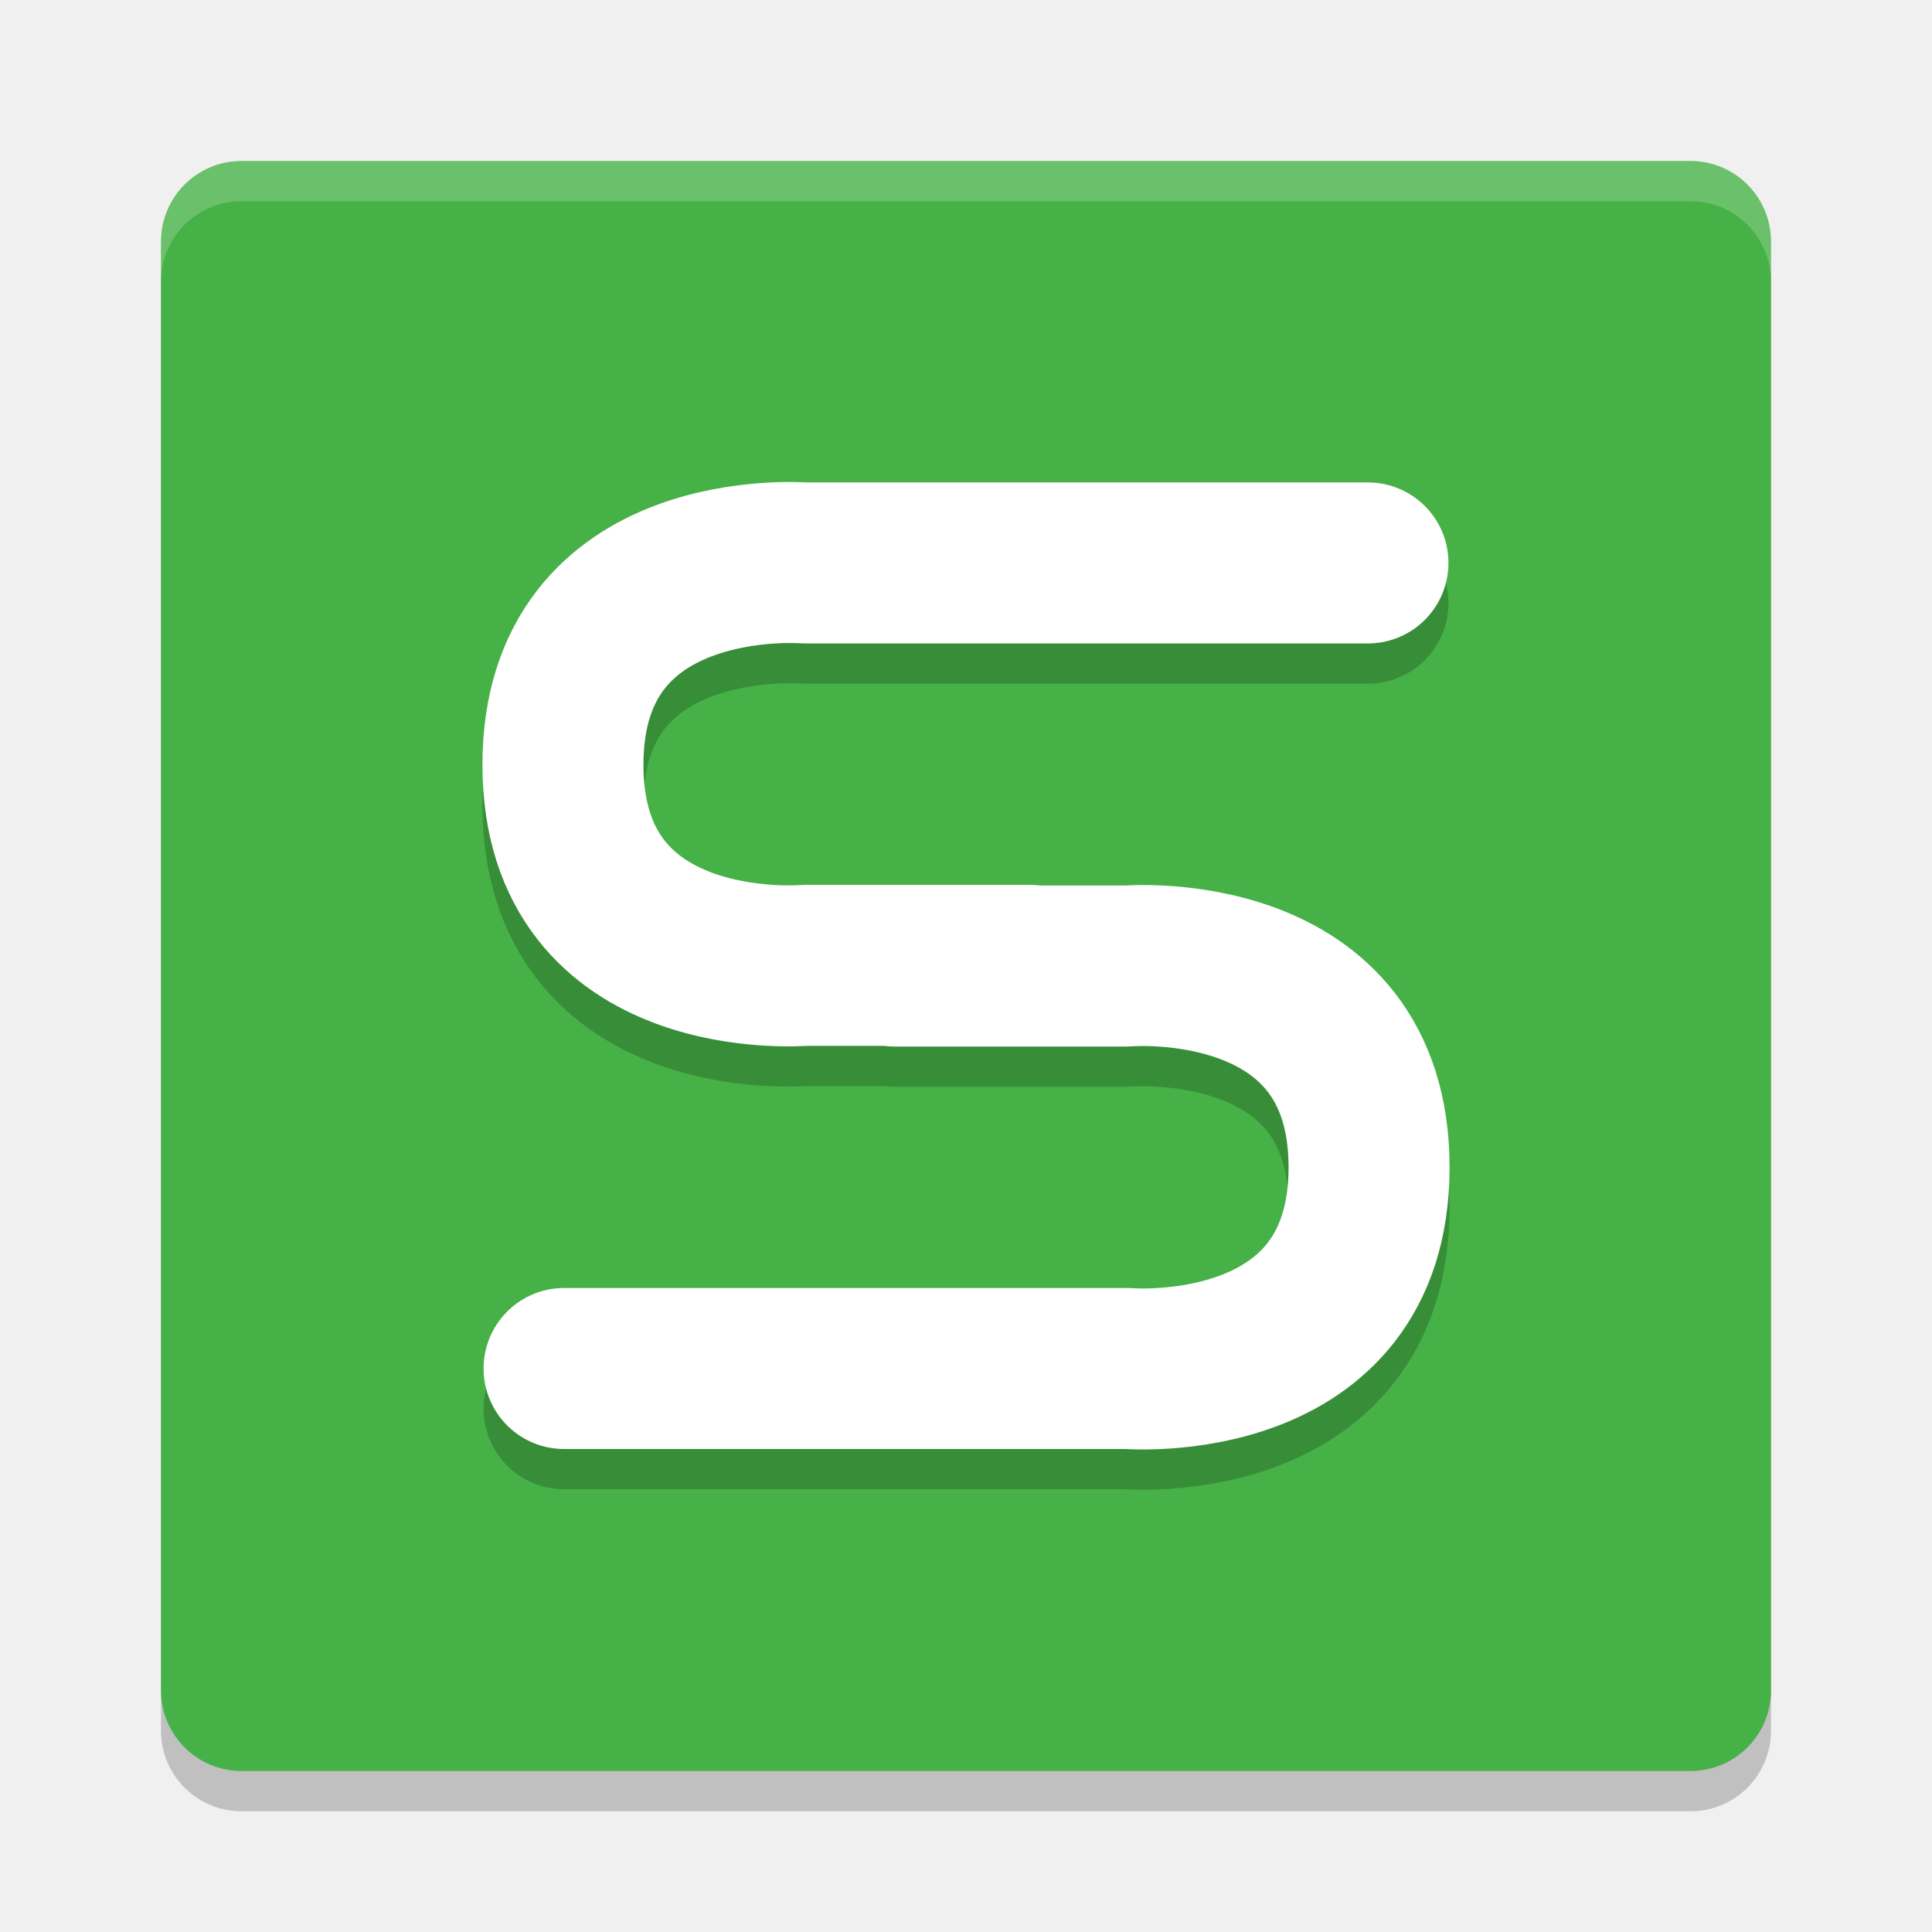
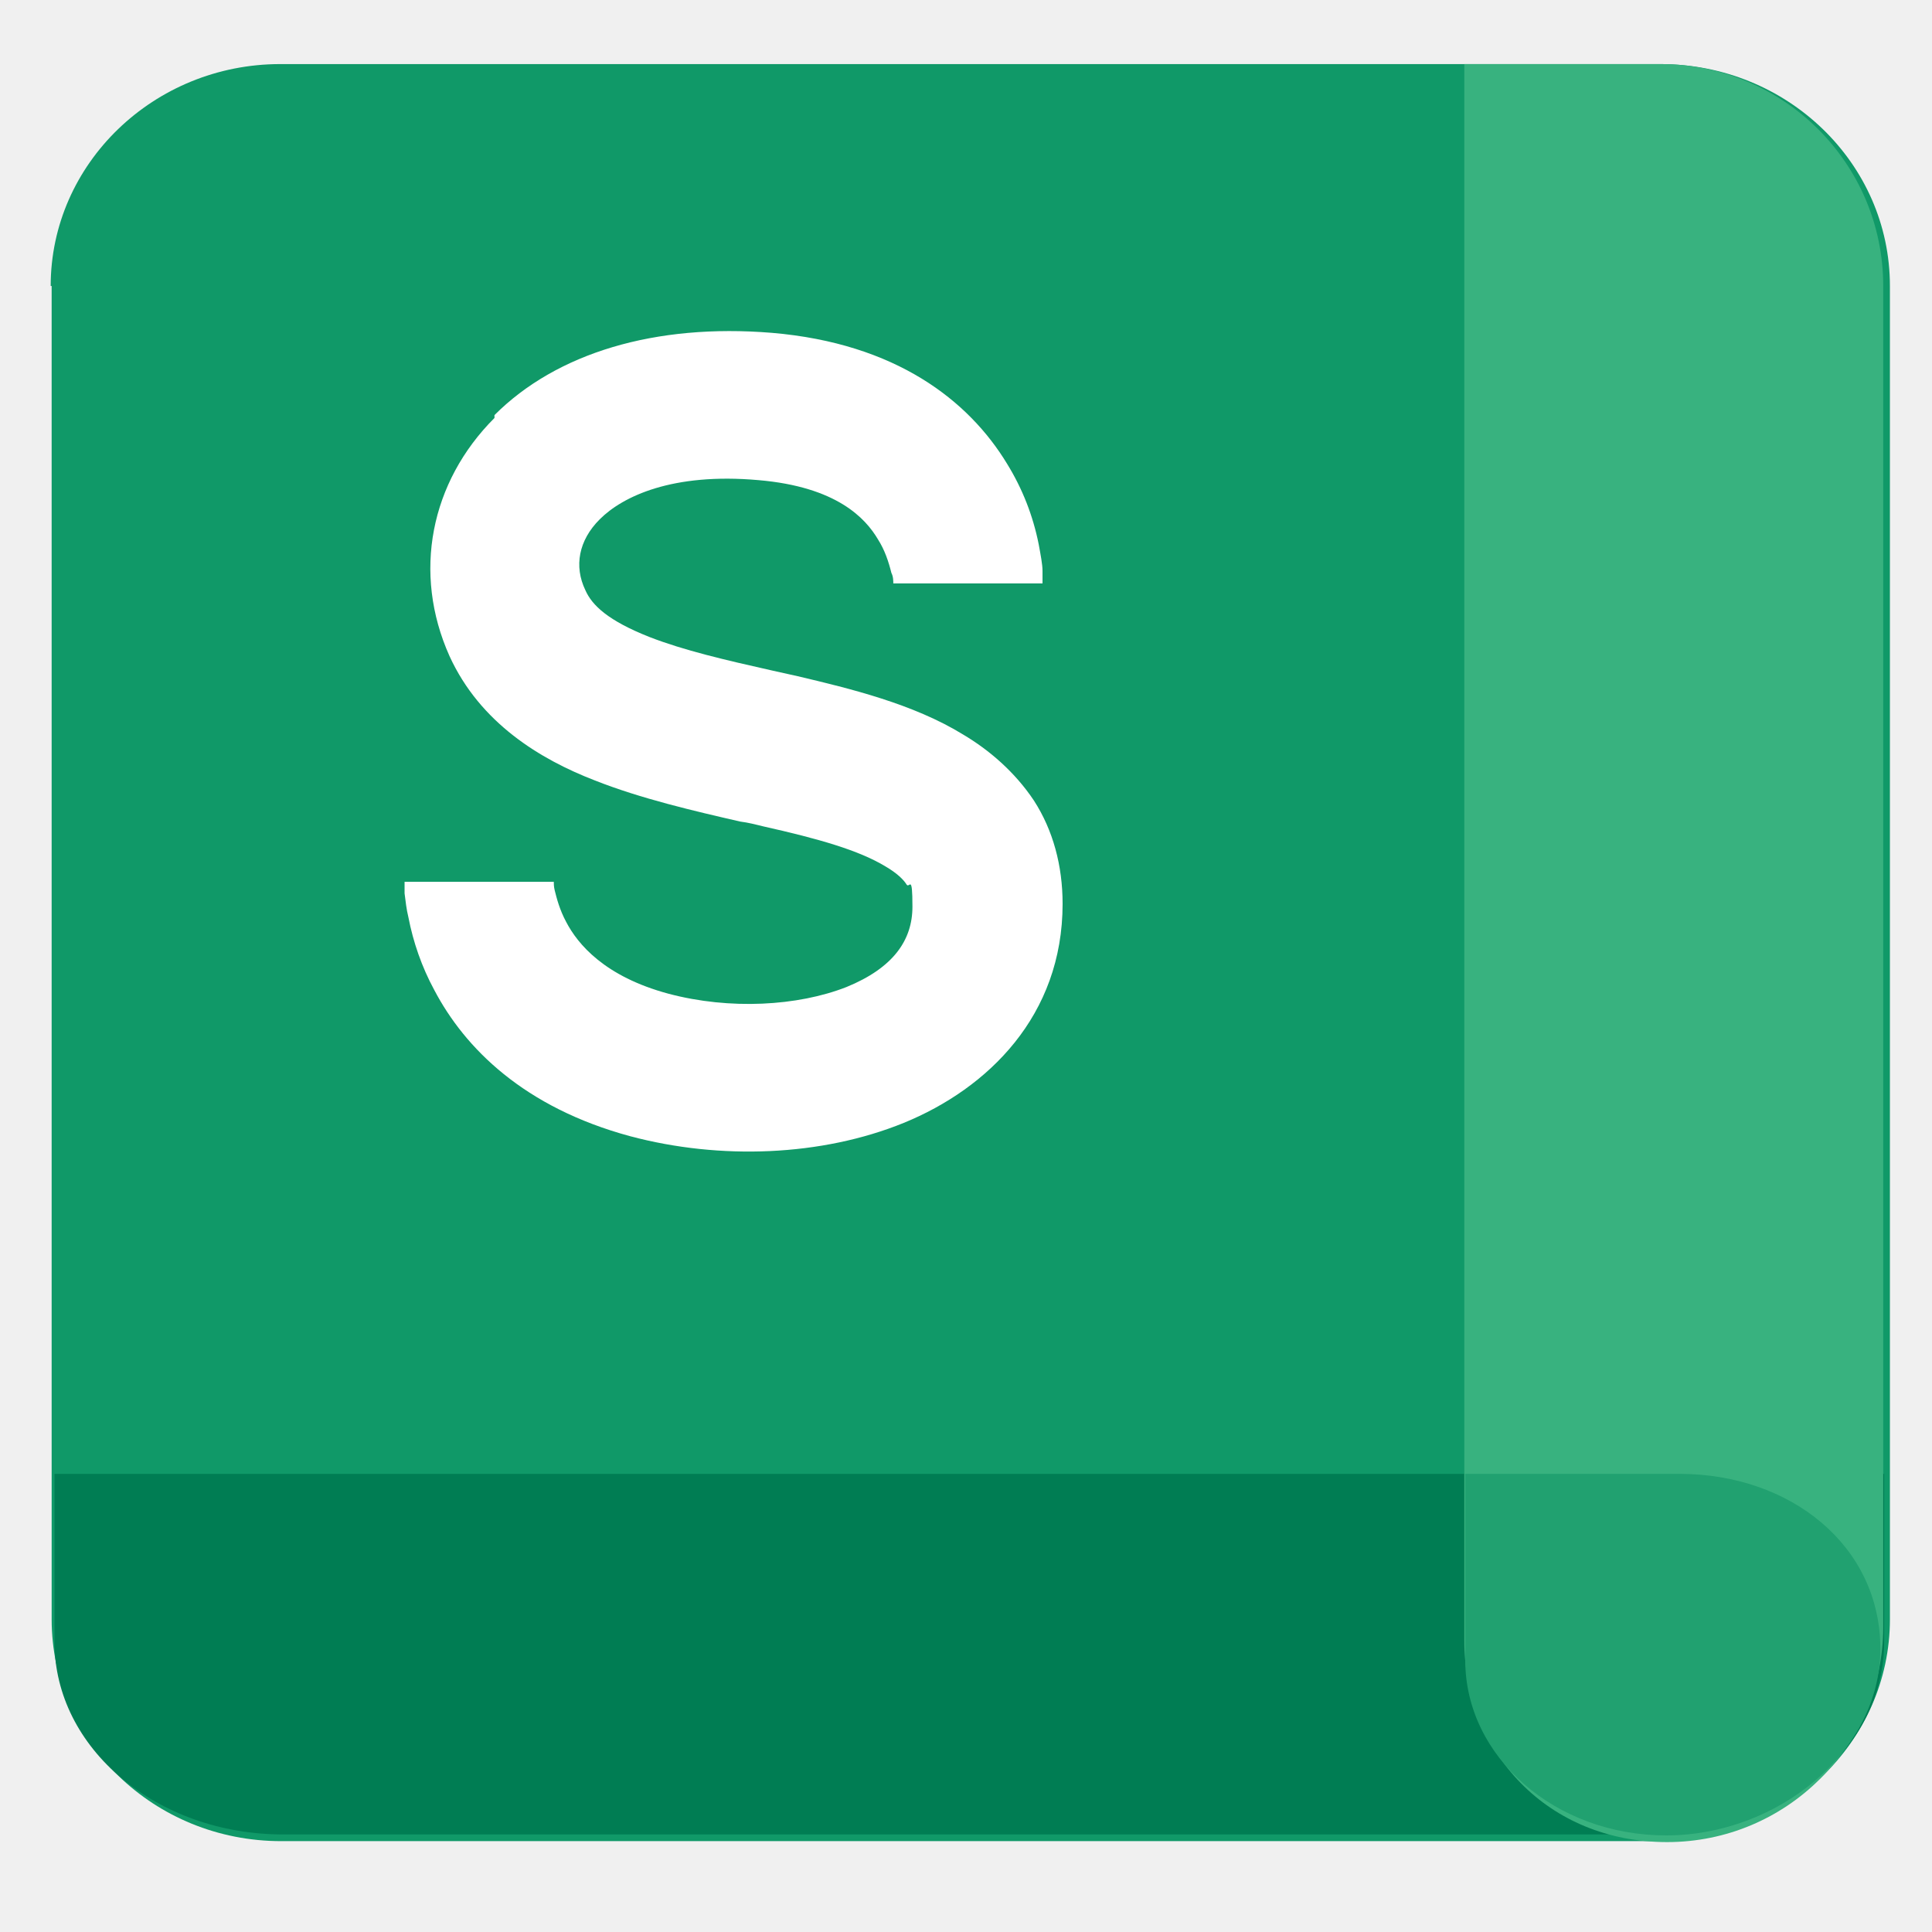
- <svg xmlns="http://www.w3.org/2000/svg" width="24" height="24" version="1">
-   <rect style="opacity:0.2" width="20" height="20" x="2" y="2.5" rx="1" ry="1" />
-   <rect style="fill:#46b146" width="20" height="20" x="2" y="2" rx="1" ry="1" />
-   <path style="opacity:0.2;fill:#ffffff" d="M 2,3.5 V 3 C 2,2.446 2.446,2 3,2 h 18 c 0.554,0 1,0.446 1,1 v 0.5 c 0,-0.554 -0.446,-1 -1,-1 H 3 c -0.554,0 -1,0.446 -1,1 z" />
-   <path style="opacity:0.2;fill:none;stroke:#000000;stroke-width:2;stroke-linecap:round;stroke-linejoin:round" d="m 7.007,17.5 h 7 c 0,0 3,0.25 3,-2.5 0,-2.75 -3,-2.5 -3,-2.5 H 11.107 M 16.993,7.493 H 9.993 c 0,0 -3,-0.243 -3,2.507 0,2.75 3,2.492 3,2.492 H 12.793" />
-   <path style="fill:none;stroke:#ffffff;stroke-width:2;stroke-linecap:round;stroke-linejoin:round" d="m 7.007,17 h 7 c 0,0 3,0.25 3,-2.5 0,-2.75 -3,-2.5 -3,-2.5 H 11.107 M 16.993,6.993 H 9.993 c 0,0 -3,-0.243 -3,2.507 0,2.75 3,2.492 3,2.492 H 12.793" />
+ <svg xmlns="http://www.w3.org/2000/svg" id="_图层_1" data-name="图层_1" version="1.1" viewBox="0 0 202 200" width="24" height="24">
+   <defs>
+     <style>
+       .st0 {
+         fill: #21a170;
+       }
+ 
+       .st1 {
+         fill: #fff;
+       }
+ 
+       .st2 {
+         fill: #007d53;
+       }
+ 
+       .st3 {
+         fill: #38b27f;
+       }
+ 
+       .st4 {
+         fill: #109968;
+       }
+     </style>
+   </defs>
+   <path class="st4" d="M5.3,28.9c0-12.8,10.8-23.2,24-23.2h144.3c13.3,0,24,10.4,24,23.2v139.4c0,12.8-10.8,23.2-24,23.2H29.4c-13.3,0-24-10.4-24-23.2,0,0,0-139.4,0-139.4Z" />
+   <path class="st2" d="M5.7,153.1h191.3v17.6c0,11.1-10.7,20.1-23.9,20.1H29.6c-13.2,0-23.9-9-23.9-20.1,0,0,0-17.6,0-17.6Z" />
+   <path class="st3" d="M173.6,5.7c12.9,0,23.3,10.4,23.3,23.2v140.2c0,12.4-10.1,22.5-22.6,22.5s-21.2-9.4-21.2-21.1V5.7h20.4Z" />
+   <path class="st0" d="M153.2,172.6c0,10.1,9.4,18.3,21,18.3s22.4-8.7,22.4-19.5-9.4-18.3-21-18.3h-22.4v19.5h0Z" />
+   <path class="st1" d="M51.7,42.4c6.5-6.5,16.8-9.6,29-8.6,13,1.1,20.6,7.1,24.6,13.7,1.6,2.6,2.7,5.4,3.3,8.4.2,1.1.4,2.1.4,2.8,0,.4,0,.9,0,1.3h0q0,0-7.8,0t-7.8,0h0c0,0,0,.1,0,.1h0c0-.4,0-.8-.2-1.2-.3-1.2-.7-2.4-1.4-3.5-1.3-2.2-4.3-5.5-12.5-6.2-9-.8-14.2,1.7-16.6,4.1-2.2,2.2-2.7,4.9-1.5,7.4.7,1.6,2.4,3.2,6.7,4.9,3.6,1.4,7.9,2.4,12.8,3.5l2.7.6c5.5,1.3,12.1,2.9,17.3,6.1,2.7,1.6,5.4,3.9,7.4,6.9,2,3.1,3,6.8,3,10.8,0,11.7-7.8,19.3-16.6,22.9-8.6,3.5-19.2,3.9-28.6,1.4-11.1-3-17.3-9.2-20.5-15.3-1.3-2.4-2.2-5-2.7-7.6-.2-.8-.3-1.7-.4-2.5,0-.4,0-.8,0-1.2h0q0,0,7.8,0,7.8,0,7.8,0h0c0,0,0-.1,0-.1h0c0,.3,0,.6.1,1,.2.8.5,2,1.2,3.3,1.2,2.3,4,5.7,10.7,7.5,6.4,1.7,13.5,1.3,18.6-.7,4.9-2,6.9-4.9,6.9-8.4s-.3-1.9-.6-2.3c-.3-.5-1-1.2-2.2-1.9-2.8-1.7-7-2.9-12.8-4.2-.8-.2-1.6-.4-2.4-.5-4.8-1.1-10.4-2.4-15.2-4.3-5.7-2.2-12-6-15.2-13-3.9-8.7-2-18.2,4.7-24.9Z" />
</svg>
